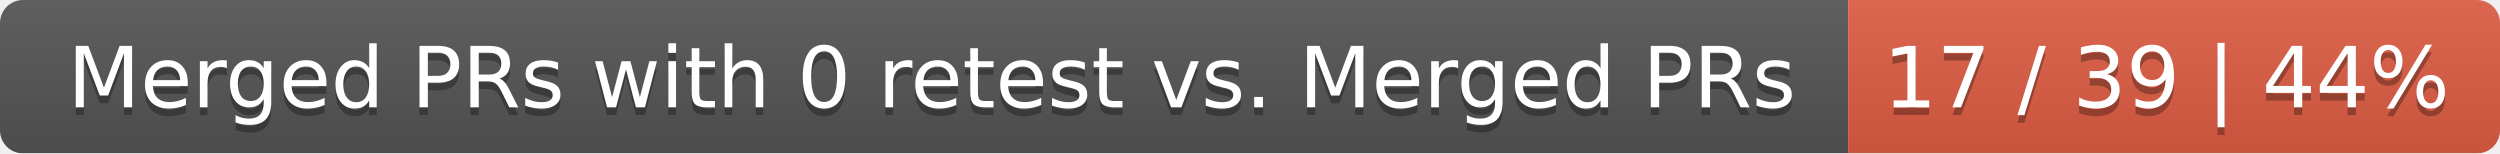
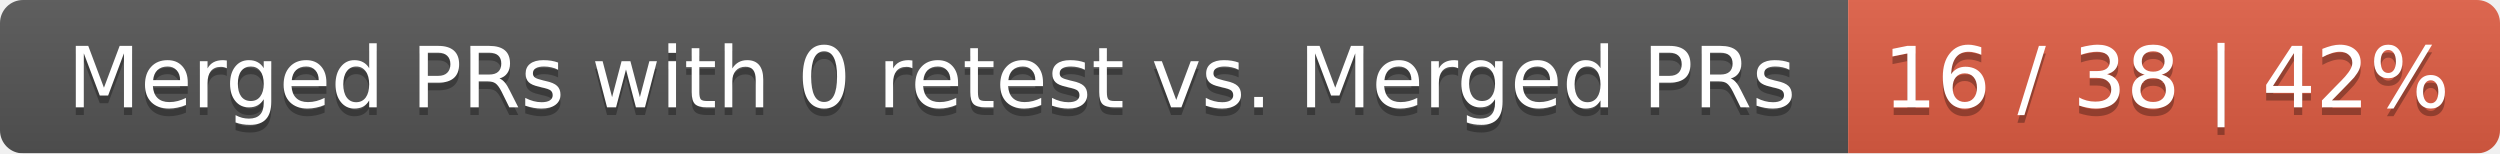
<svg xmlns="http://www.w3.org/2000/svg" width="326" height="20">
  <linearGradient id="smooth" x2="0" y2="100%">
    <stop offset="0" stop-color="#bbb" stop-opacity=".1" />
    <stop offset="1" stop-opacity=".1" />
  </linearGradient>
  <mask id="round">
    <rect width="326" height="20" rx="3" fill="#fff" />
  </mask>
  <g mask="url(#round)">
    <rect width="241" height="20" fill="#555" />
    <rect x="241" width="85" height="20" fill="#e05d44" />
    <rect width="326" height="20" fill="url(#smooth)" />
  </g>
  <g fill="#fff" text-anchor="middle" font-family="DejaVu Sans,Verdana,Geneva,sans-serif" font-size="11">
    <text x="121.5" y="15" fill="#010101" fill-opacity=".3">Merged PRs with 0 retest vs. Merged PRs</text>
    <text x="121.5" y="14">Merged PRs with 0 retest vs. Merged PRs</text>
-     <text x="282.5" y="15" fill="#010101" fill-opacity=".3">17 / 39 | 44%</text>
-     <text x="282.5" y="14">17 / 39 | 44%</text>
+     <text x="282.5" y="15" fill="#010101" fill-opacity=".3">16 / 38 | 42%</text>
+     <text x="282.5" y="14">16 / 38 | 42%</text>
  </g>
</svg>
